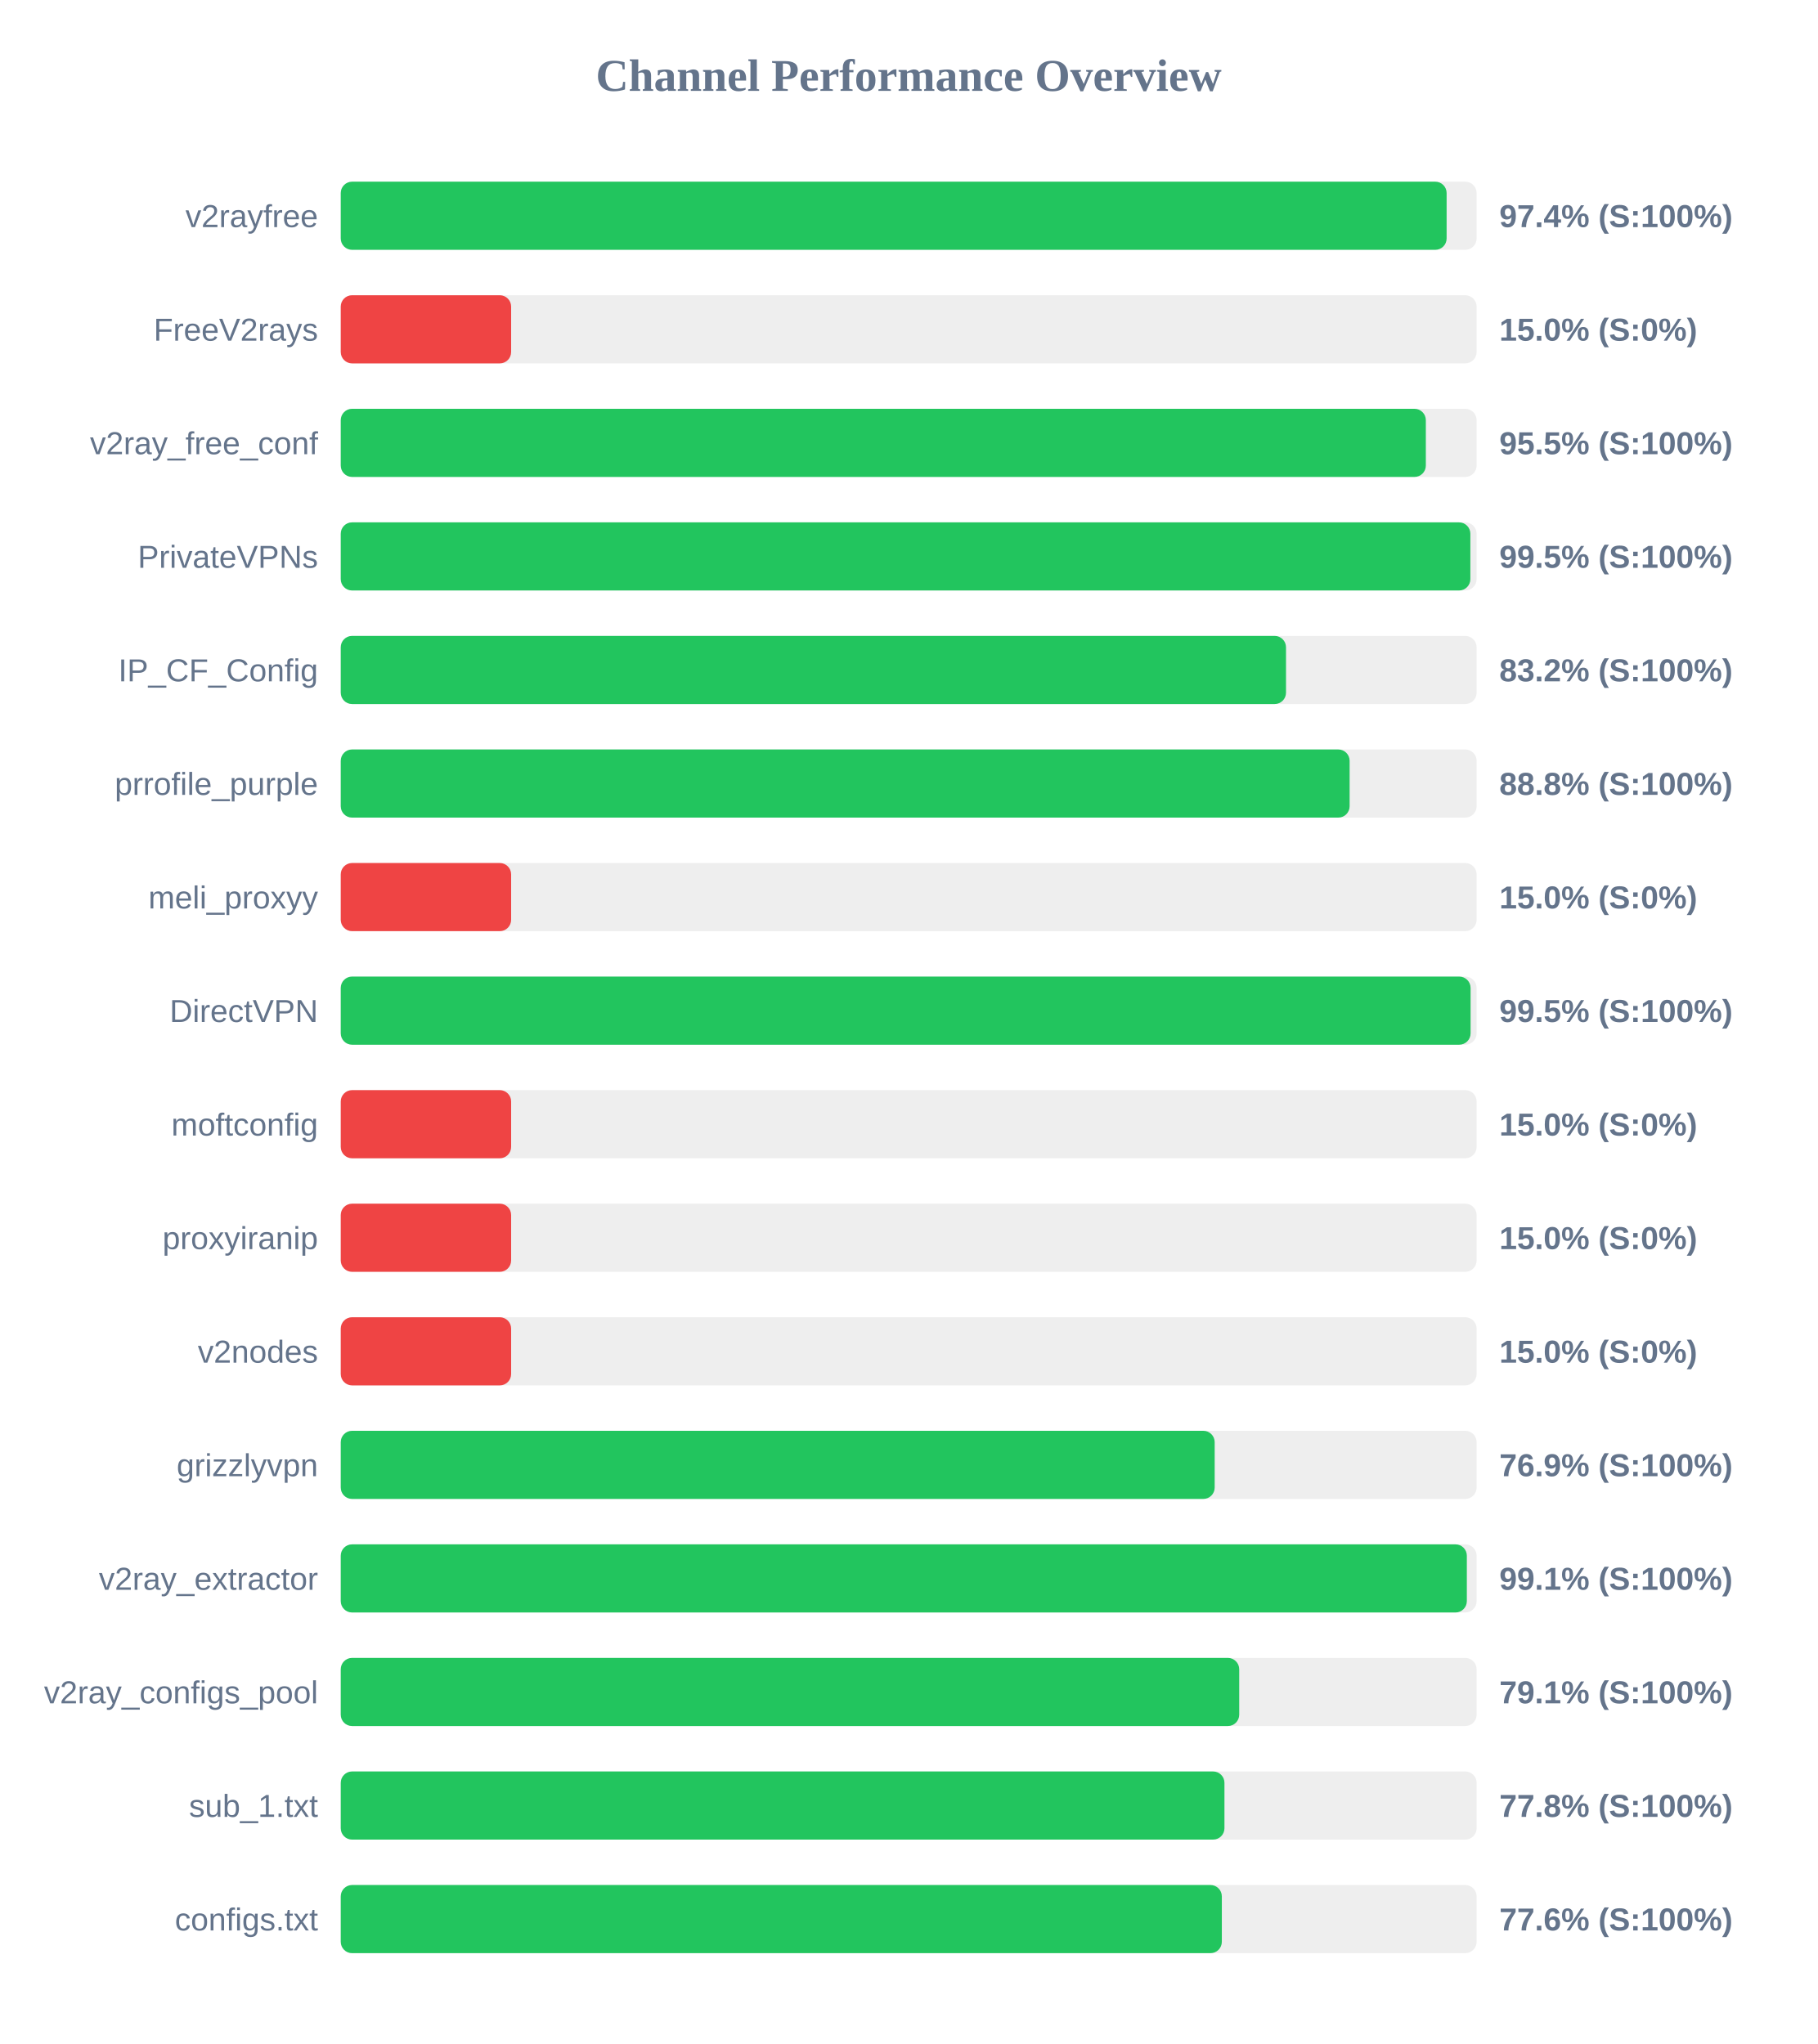
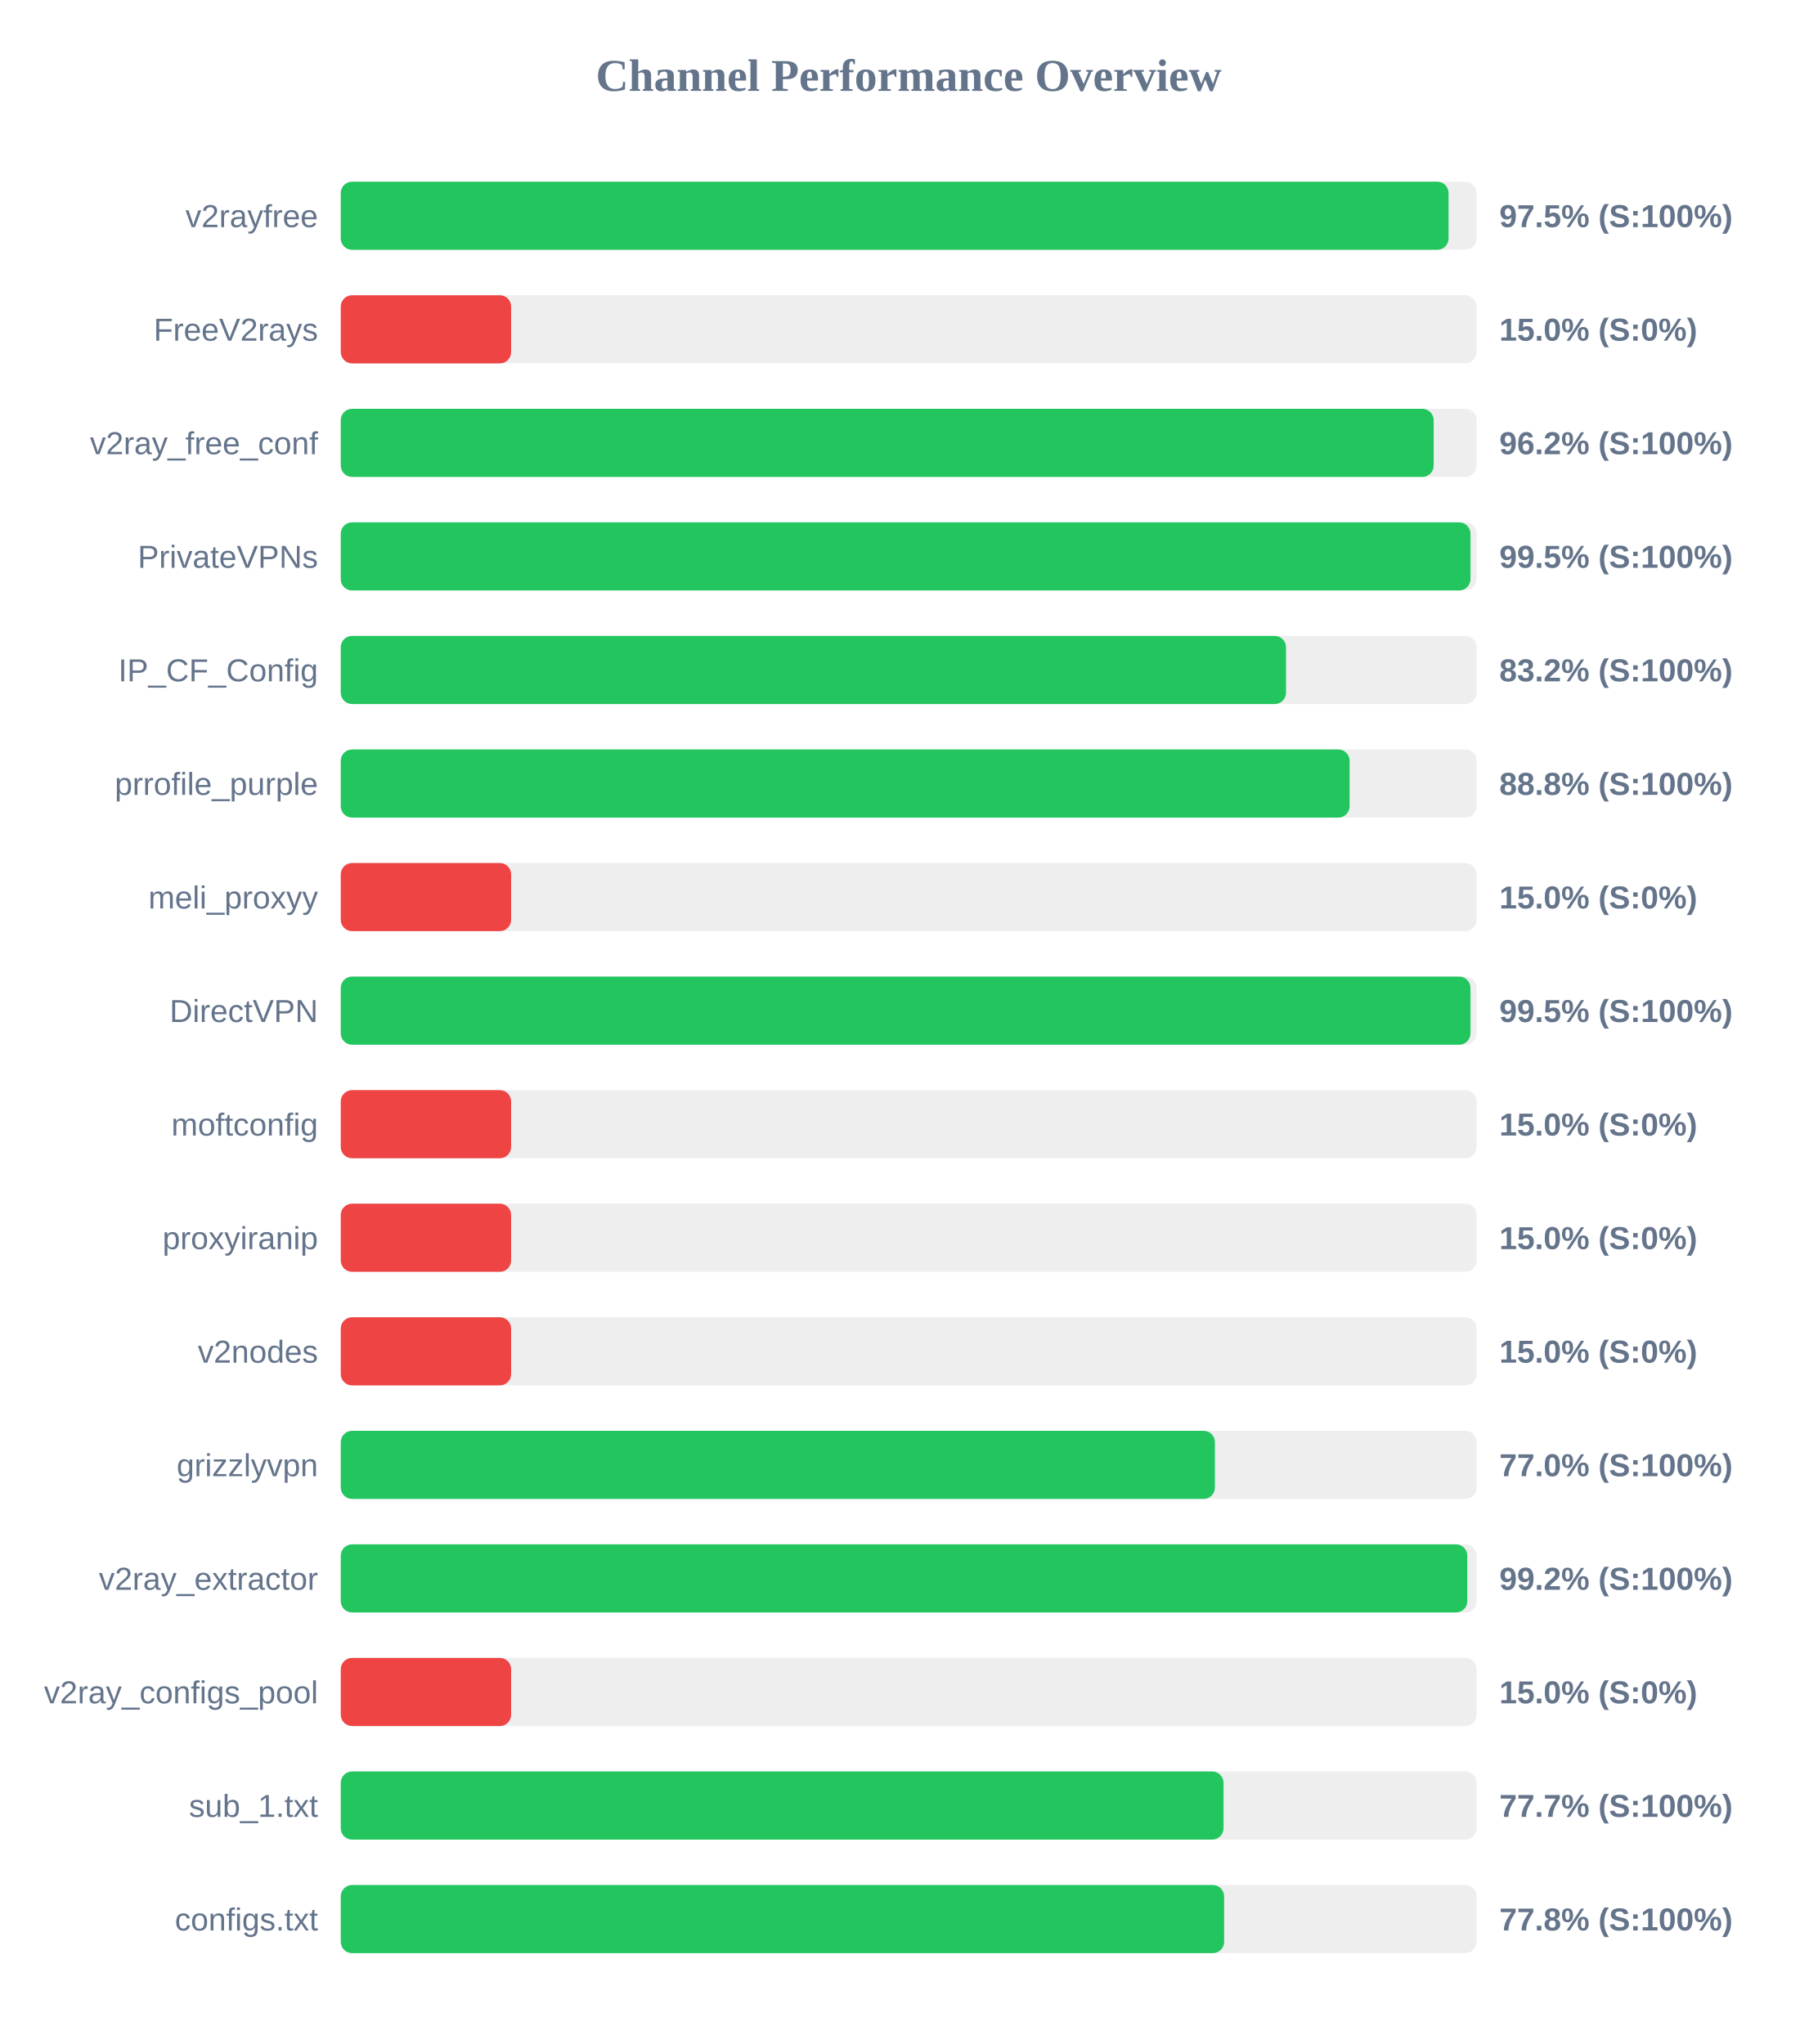
<svg xmlns="http://www.w3.org/2000/svg" width="800" height="900" version="1.1">
  <style>
        .row { font: 14px Arial; fill: #64748b; }
        .score { font: bold 14px Arial; fill: #64748b; }
    </style>
  <text x="400" y="40" text-anchor="middle" font-size="20px" font-weight="bold" fill="#64748b">Channel Performance Overview</text>
  <rect x="150" y="80" width="500" height="30" fill="#eee" rx="5" />
-   <rect x="150" y="80" width="486.8" height="30" fill="#22c55e" rx="5" />
+   <rect x="150" y="80" width="487.65" height="30" fill="#22c55e" rx="5" />
  <text x="140" y="100" text-anchor="end" class="row">v2rayfree</text>
-   <text x="660" y="100" text-anchor="start" class="score">97.4% (S:100%)</text>
+   <text x="660" y="100" text-anchor="start" class="score">97.5% (S:100%)</text>
  <rect x="150" y="130" width="500" height="30" fill="#eee" rx="5" />
  <rect x="150" y="130" width="75.0" height="30" fill="#ef4444" rx="5" />
  <text x="140" y="150" text-anchor="end" class="row">FreeV2rays</text>
  <text x="660" y="150" text-anchor="start" class="score">15.0% (S:0%)</text>
  <rect x="150" y="180" width="500" height="30" fill="#eee" rx="5" />
-   <rect x="150" y="180" width="477.65" height="30" fill="#22c55e" rx="5" />
+   <rect x="150" y="180" width="481.1" height="30" fill="#22c55e" rx="5" />
  <text x="140" y="200" text-anchor="end" class="row">v2ray_free_conf</text>
-   <text x="660" y="200" text-anchor="start" class="score">95.5% (S:100%)</text>
+   <text x="660" y="200" text-anchor="start" class="score">96.2% (S:100%)</text>
  <rect x="150" y="230" width="500" height="30" fill="#eee" rx="5" />
-   <rect x="150" y="230" width="497.25" height="30" fill="#22c55e" rx="5" />
+   <rect x="150" y="230" width="497.3" height="30" fill="#22c55e" rx="5" />
  <text x="140" y="250" text-anchor="end" class="row">PrivateVPNs</text>
  <text x="660" y="250" text-anchor="start" class="score">99.5% (S:100%)</text>
  <rect x="150" y="280" width="500" height="30" fill="#eee" rx="5" />
  <rect x="150" y="280" width="416.1" height="30" fill="#22c55e" rx="5" />
  <text x="140" y="300" text-anchor="end" class="row">IP_CF_Config</text>
  <text x="660" y="300" text-anchor="start" class="score">83.2% (S:100%)</text>
  <rect x="150" y="330" width="500" height="30" fill="#eee" rx="5" />
  <rect x="150" y="330" width="444.1" height="30" fill="#22c55e" rx="5" />
  <text x="140" y="350" text-anchor="end" class="row">prrofile_purple</text>
  <text x="660" y="350" text-anchor="start" class="score">88.8% (S:100%)</text>
  <rect x="150" y="380" width="500" height="30" fill="#eee" rx="5" />
  <rect x="150" y="380" width="75.0" height="30" fill="#ef4444" rx="5" />
  <text x="140" y="400" text-anchor="end" class="row">meli_proxyy</text>
  <text x="660" y="400" text-anchor="start" class="score">15.0% (S:0%)</text>
  <rect x="150" y="430" width="500" height="30" fill="#eee" rx="5" />
-   <rect x="150" y="430" width="497.35" height="30" fill="#22c55e" rx="5" />
+   <rect x="150" y="430" width="497.3" height="30" fill="#22c55e" rx="5" />
  <text x="140" y="450" text-anchor="end" class="row">DirectVPN</text>
  <text x="660" y="450" text-anchor="start" class="score">99.5% (S:100%)</text>
  <rect x="150" y="480" width="500" height="30" fill="#eee" rx="5" />
  <rect x="150" y="480" width="75.0" height="30" fill="#ef4444" rx="5" />
  <text x="140" y="500" text-anchor="end" class="row">moftconfig</text>
  <text x="660" y="500" text-anchor="start" class="score">15.0% (S:0%)</text>
  <rect x="150" y="530" width="500" height="30" fill="#eee" rx="5" />
  <rect x="150" y="530" width="75.0" height="30" fill="#ef4444" rx="5" />
  <text x="140" y="550" text-anchor="end" class="row">proxyiranip</text>
  <text x="660" y="550" text-anchor="start" class="score">15.0% (S:0%)</text>
  <rect x="150" y="580" width="500" height="30" fill="#eee" rx="5" />
  <rect x="150" y="580" width="75.0" height="30" fill="#ef4444" rx="5" />
  <text x="140" y="600" text-anchor="end" class="row">v2nodes</text>
  <text x="660" y="600" text-anchor="start" class="score">15.0% (S:0%)</text>
  <rect x="150" y="630" width="500" height="30" fill="#eee" rx="5" />
-   <rect x="150" y="630" width="384.7" height="30" fill="#22c55e" rx="5" />
+   <rect x="150" y="630" width="384.8" height="30" fill="#22c55e" rx="5" />
  <text x="140" y="650" text-anchor="end" class="row">grizzlyvpn</text>
-   <text x="660" y="650" text-anchor="start" class="score">76.9% (S:100%)</text>
+   <text x="660" y="650" text-anchor="start" class="score">77.0% (S:100%)</text>
  <rect x="150" y="680" width="500" height="30" fill="#eee" rx="5" />
-   <rect x="150" y="680" width="495.7" height="30" fill="#22c55e" rx="5" />
+   <rect x="150" y="680" width="495.9" height="30" fill="#22c55e" rx="5" />
  <text x="140" y="700" text-anchor="end" class="row">v2ray_extractor</text>
-   <text x="660" y="700" text-anchor="start" class="score">99.1% (S:100%)</text>
+   <text x="660" y="700" text-anchor="start" class="score">99.2% (S:100%)</text>
  <rect x="150" y="730" width="500" height="30" fill="#eee" rx="5" />
-   <rect x="150" y="730" width="395.5" height="30" fill="#22c55e" rx="5" />
+   <rect x="150" y="730" width="75.0" height="30" fill="#ef4444" rx="5" />
  <text x="140" y="750" text-anchor="end" class="row">v2ray_configs_pool</text>
-   <text x="660" y="750" text-anchor="start" class="score">79.1% (S:100%)</text>
+   <text x="660" y="750" text-anchor="start" class="score">15.0% (S:0%)</text>
  <rect x="150" y="780" width="500" height="30" fill="#eee" rx="5" />
-   <rect x="150" y="780" width="389.0" height="30" fill="#22c55e" rx="5" />
+   <rect x="150" y="780" width="388.6" height="30" fill="#22c55e" rx="5" />
  <text x="140" y="800" text-anchor="end" class="row">sub_1.txt</text>
-   <text x="660" y="800" text-anchor="start" class="score">77.8% (S:100%)</text>
+   <text x="660" y="800" text-anchor="start" class="score">77.7% (S:100%)</text>
  <rect x="150" y="830" width="500" height="30" fill="#eee" rx="5" />
-   <rect x="150" y="830" width="387.85" height="30" fill="#22c55e" rx="5" />
+   <rect x="150" y="830" width="388.85" height="30" fill="#22c55e" rx="5" />
  <text x="140" y="850" text-anchor="end" class="row">configs.txt</text>
-   <text x="660" y="850" text-anchor="start" class="score">77.6% (S:100%)</text>
+   <text x="660" y="850" text-anchor="start" class="score">77.8% (S:100%)</text>
</svg>
